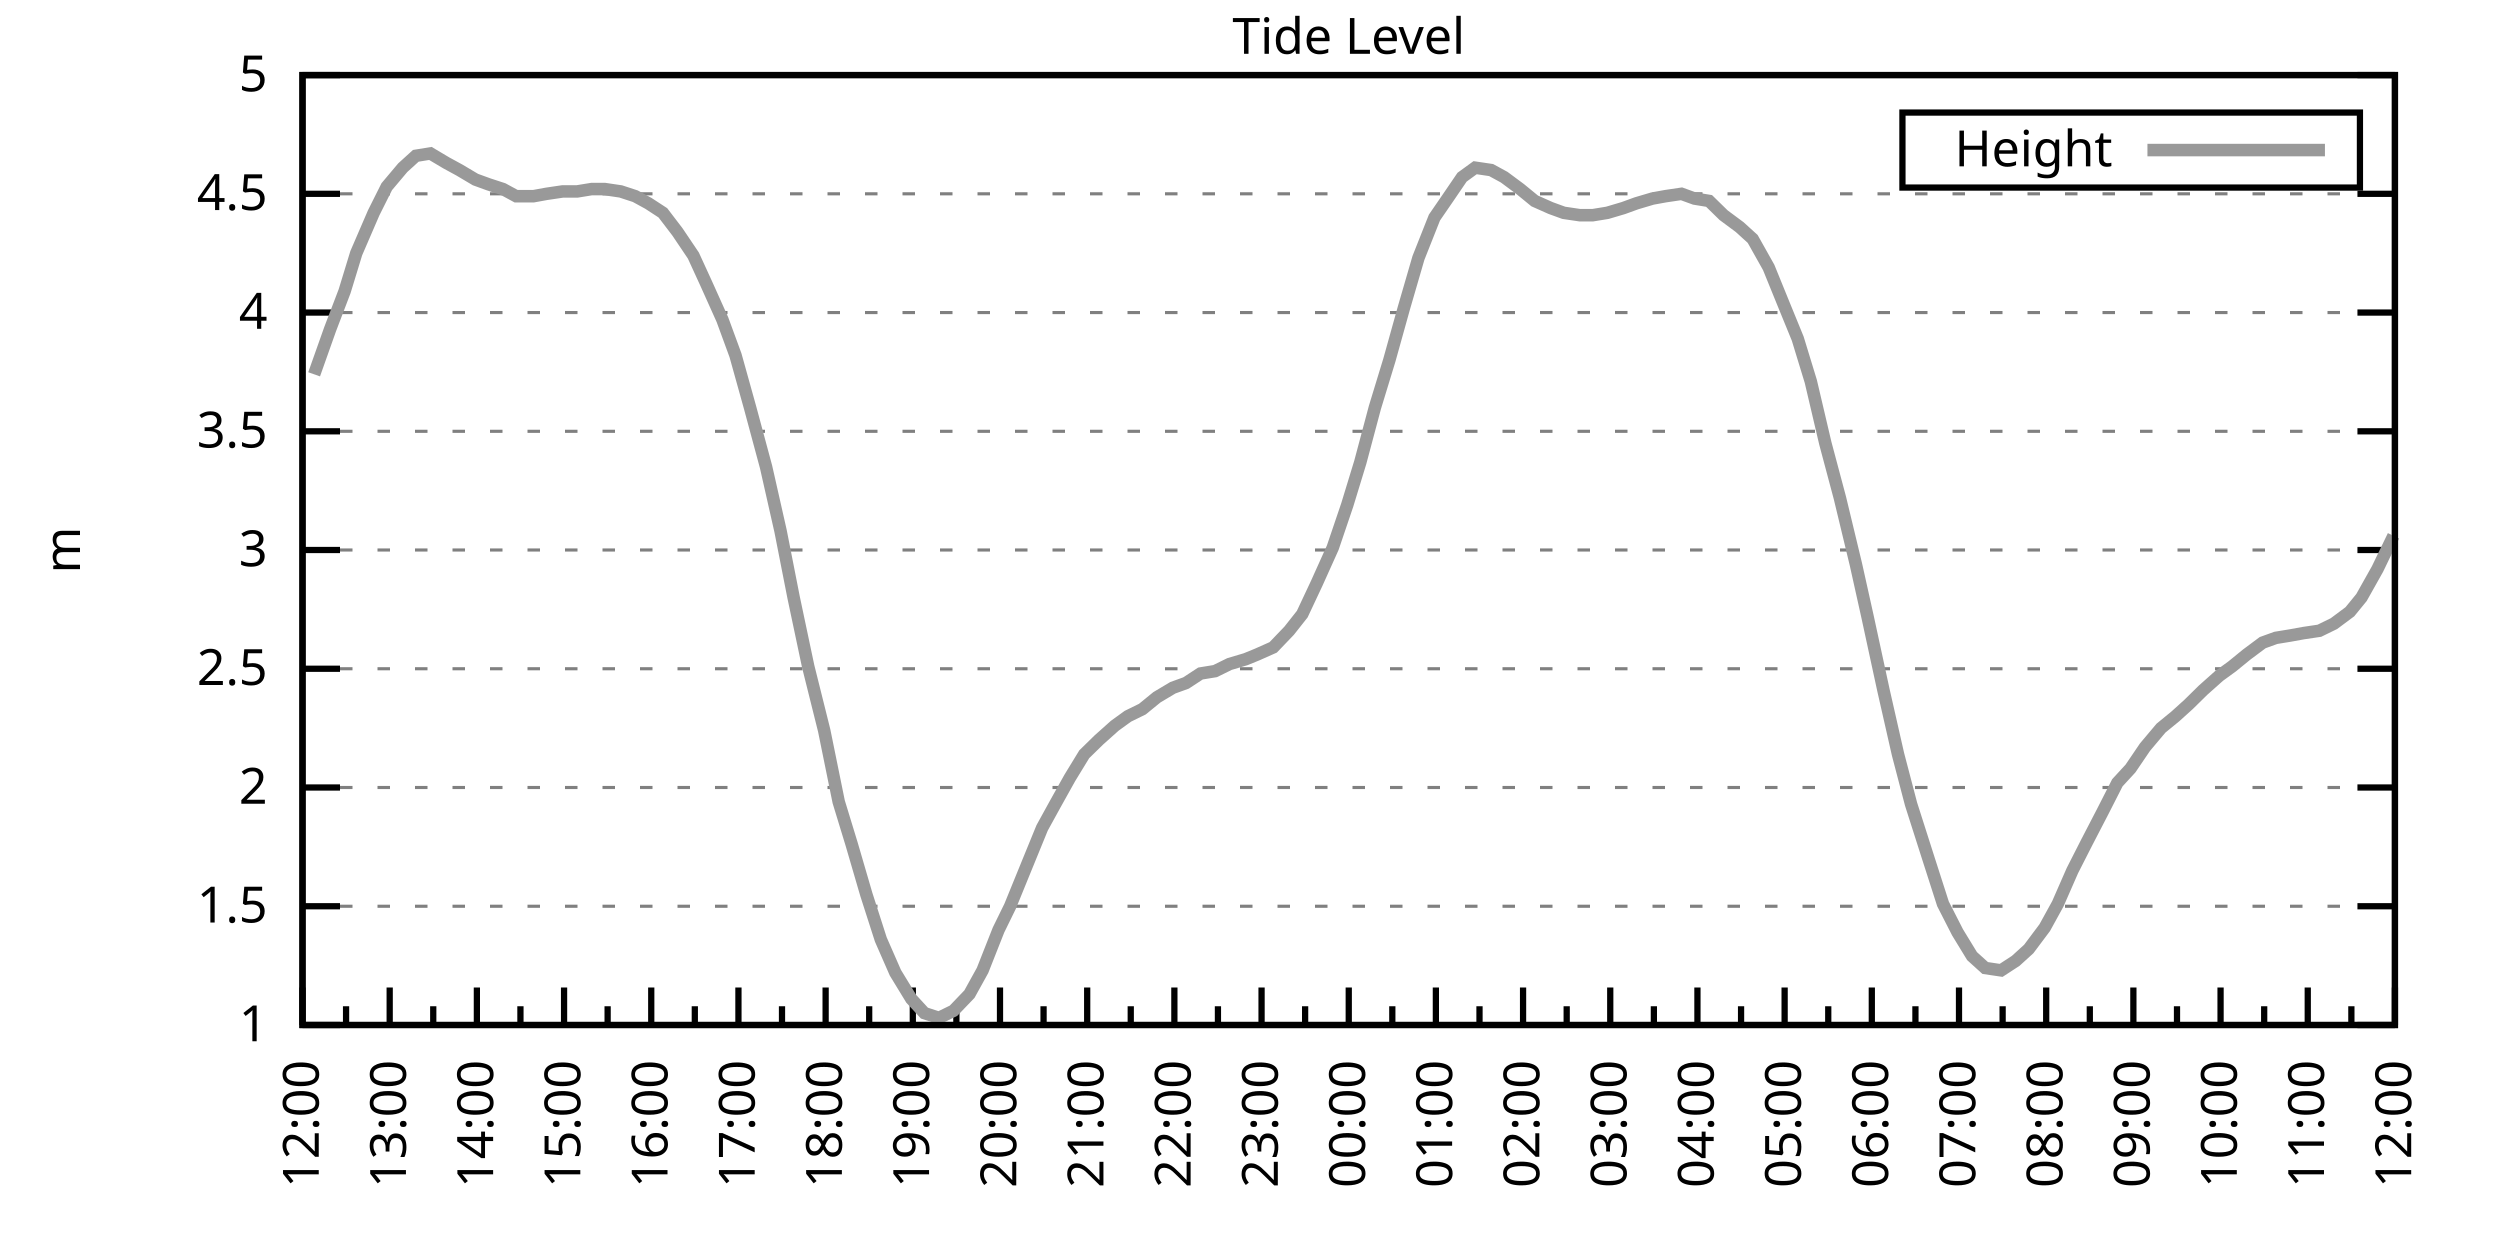
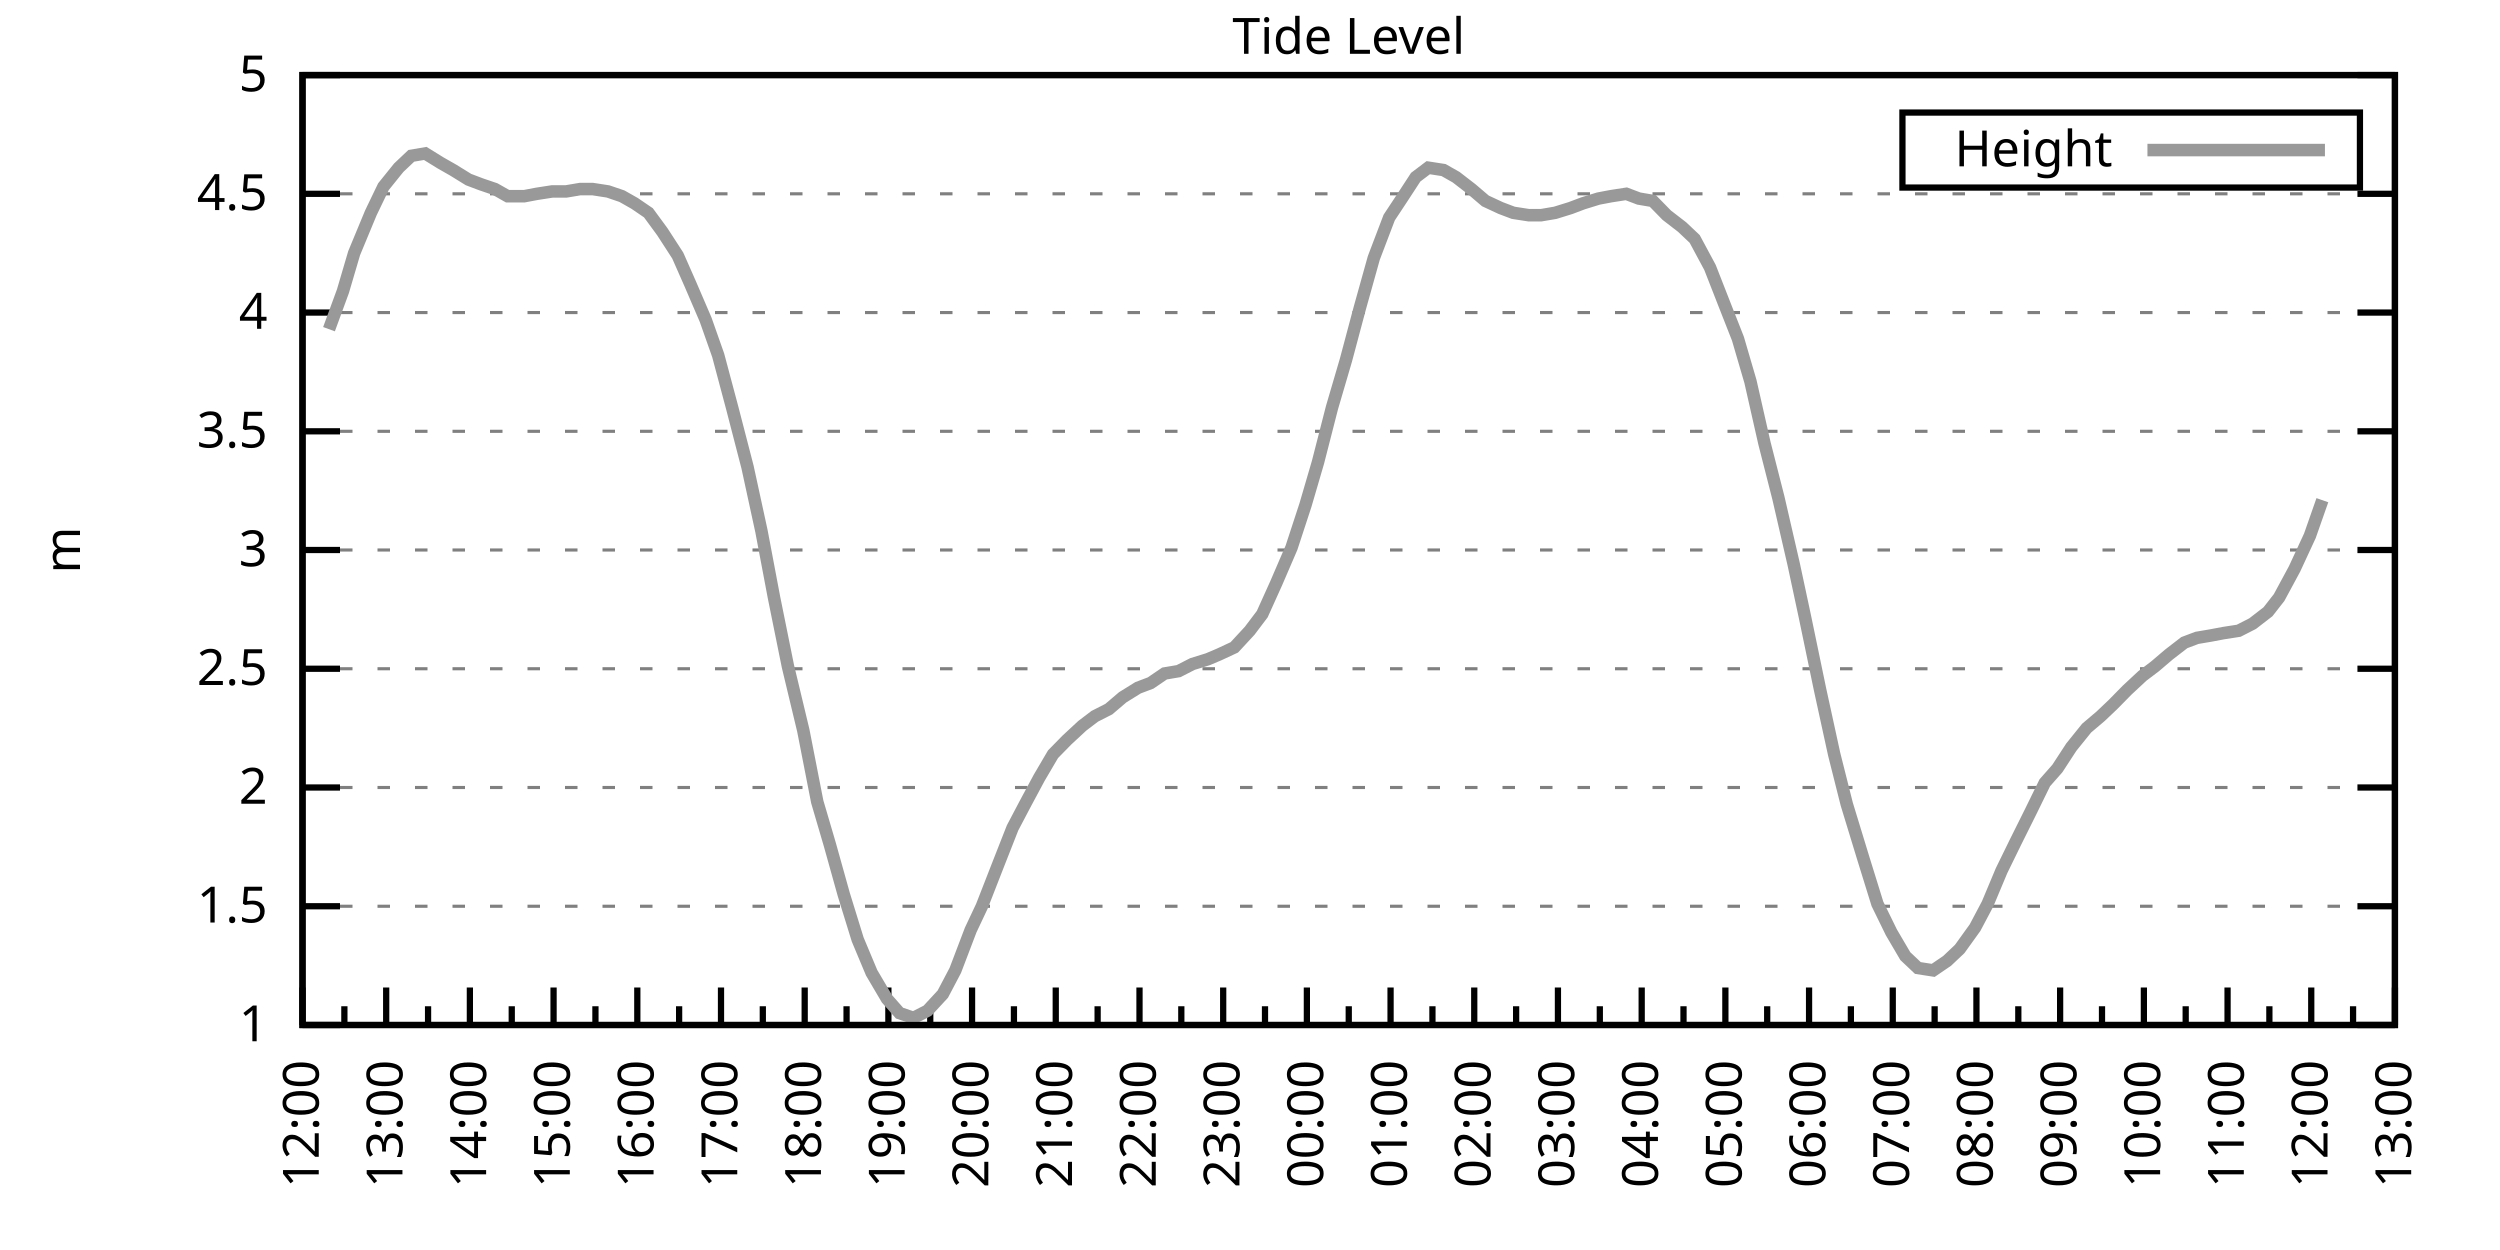
<svg xmlns="http://www.w3.org/2000/svg" xmlns:xlink="http://www.w3.org/1999/xlink" width="400" height="200" viewBox="0 0 400 200">
  <g id="gnuplot_canvas">
    <rect x="0" y="0" width="400" height="200" fill="none" />
    <defs>
      <circle id="gpDot" r="0.5" stroke-width="0.5" stroke="currentColor" />
      <path id="gpPt0" stroke-width="0.333" stroke="currentColor" d="M-1,0 h2 M0,-1 v2" />
      <path id="gpPt1" stroke-width="0.333" stroke="currentColor" d="M-1,-1 L1,1 M1,-1 L-1,1" />
      <path id="gpPt2" stroke-width="0.333" stroke="currentColor" d="M-1,0 L1,0 M0,-1 L0,1 M-1,-1 L1,1 M-1,1 L1,-1" />
      <rect id="gpPt3" stroke-width="0.333" stroke="currentColor" x="-1" y="-1" width="2" height="2" />
      <rect id="gpPt4" stroke-width="0.333" stroke="currentColor" fill="currentColor" x="-1" y="-1" width="2" height="2" />
      <circle id="gpPt5" stroke-width="0.333" stroke="currentColor" cx="0" cy="0" r="1" />
      <use xlink:href="#gpPt5" id="gpPt6" fill="currentColor" stroke="none" />
      <path id="gpPt7" stroke-width="0.333" stroke="currentColor" d="M0,-1.33 L-1.33,0.67 L1.33,0.67 z" />
      <use xlink:href="#gpPt7" id="gpPt8" fill="currentColor" stroke="none" />
      <use xlink:href="#gpPt7" id="gpPt9" stroke="currentColor" transform="rotate(180)" />
      <use xlink:href="#gpPt9" id="gpPt10" fill="currentColor" stroke="none" />
      <use xlink:href="#gpPt3" id="gpPt11" stroke="currentColor" transform="rotate(45)" />
      <use xlink:href="#gpPt11" id="gpPt12" fill="currentColor" stroke="none" />
      <path id="gpPt13" stroke-width="0.333" stroke="currentColor" d="M0,1.330 L1.265,0.411 L0.782,-1.067 L-0.782,-1.076 L-1.265,0.411 z" />
      <use xlink:href="#gpPt13" id="gpPt14" fill="currentColor" stroke="none" />
      <filter id="textbox" filterUnits="objectBoundingBox" x="0" y="0" height="1" width="1">
        <feFlood flood-color="white" flood-opacity="1" result="bgnd" />
        <feComposite in="SourceGraphic" in2="bgnd" operator="atop" />
      </filter>
      <filter id="greybox" filterUnits="objectBoundingBox" x="0" y="0" height="1" width="1">
        <feFlood flood-color="lightgrey" flood-opacity="1" result="grey" />
        <feComposite in="SourceGraphic" in2="grey" operator="atop" />
      </filter>
    </defs>
    <g fill="none" color="white" stroke="currentColor" stroke-width="1.00" stroke-linecap="butt" stroke-linejoin="miter">
</g>
    <g fill="none" color="black" stroke="currentColor" stroke-width="1.00" stroke-linecap="butt" stroke-linejoin="miter">
      <g stroke="none" shape-rendering="crispEdges">
        <polygon fill="rgb(255, 255, 255)" points="48.40,164.00 383.18,164.00 383.18,12.02 48.40,12.02 " />
      </g>
    </g>
    <g fill="none" color="black" stroke="currentColor" stroke-width="1.00" stroke-linecap="butt" stroke-linejoin="miter">
</g>
    <g fill="none" color="black" stroke="black" stroke-width="0.50" stroke-linecap="butt" stroke-linejoin="miter">
</g>
    <g fill="none" color="gray" stroke="currentColor" stroke-width="0.50" stroke-linecap="butt" stroke-linejoin="miter">
      <path stroke="gray" stroke-dasharray="2,4" class="gridline" d="M48.40,164.00 L383.19,164.00  " />
    </g>
    <g fill="none" color="gray" stroke="gray" stroke-width="1.00" stroke-linecap="butt" stroke-linejoin="miter">
</g>
    <g fill="none" color="black" stroke="currentColor" stroke-width="1.00" stroke-linecap="butt" stroke-linejoin="miter">
      <path stroke="black" d="M48.40,164.00 L54.40,164.00 M383.19,164.00 L377.19,164.00  " />
      <g transform="translate(42.80,166.60)" stroke="none" fill="black" font-family="Sans" font-size="8.00" text-anchor="end">
        <text>
          <tspan font-family="Sans"> 1</tspan>
        </text>
      </g>
    </g>
    <g fill="none" color="black" stroke="currentColor" stroke-width="1.00" stroke-linecap="butt" stroke-linejoin="miter">
</g>
    <g fill="none" color="black" stroke="black" stroke-width="0.50" stroke-linecap="butt" stroke-linejoin="miter">
</g>
    <g fill="none" color="gray" stroke="currentColor" stroke-width="0.50" stroke-linecap="butt" stroke-linejoin="miter">
      <path stroke="gray" stroke-dasharray="2,4" class="gridline" d="M48.40,145.00 L383.19,145.00  " />
    </g>
    <g fill="none" color="gray" stroke="gray" stroke-width="1.00" stroke-linecap="butt" stroke-linejoin="miter">
</g>
    <g fill="none" color="black" stroke="currentColor" stroke-width="1.00" stroke-linecap="butt" stroke-linejoin="miter">
      <path stroke="black" d="M48.40,145.00 L54.40,145.00 M383.19,145.00 L377.19,145.00  " />
      <g transform="translate(42.80,147.60)" stroke="none" fill="black" font-family="Sans" font-size="8.00" text-anchor="end">
        <text>
          <tspan font-family="Sans"> 1.5</tspan>
        </text>
      </g>
    </g>
    <g fill="none" color="black" stroke="currentColor" stroke-width="1.00" stroke-linecap="butt" stroke-linejoin="miter">
</g>
    <g fill="none" color="black" stroke="black" stroke-width="0.50" stroke-linecap="butt" stroke-linejoin="miter">
</g>
    <g fill="none" color="gray" stroke="currentColor" stroke-width="0.50" stroke-linecap="butt" stroke-linejoin="miter">
      <path stroke="gray" stroke-dasharray="2,4" class="gridline" d="M48.40,126.00 L383.19,126.00  " />
    </g>
    <g fill="none" color="gray" stroke="gray" stroke-width="1.00" stroke-linecap="butt" stroke-linejoin="miter">
</g>
    <g fill="none" color="black" stroke="currentColor" stroke-width="1.00" stroke-linecap="butt" stroke-linejoin="miter">
      <path stroke="black" d="M48.40,126.00 L54.40,126.00 M383.19,126.00 L377.19,126.00  " />
      <g transform="translate(42.80,128.60)" stroke="none" fill="black" font-family="Sans" font-size="8.00" text-anchor="end">
        <text>
          <tspan font-family="Sans"> 2</tspan>
        </text>
      </g>
    </g>
    <g fill="none" color="black" stroke="currentColor" stroke-width="1.00" stroke-linecap="butt" stroke-linejoin="miter">
</g>
    <g fill="none" color="black" stroke="black" stroke-width="0.50" stroke-linecap="butt" stroke-linejoin="miter">
</g>
    <g fill="none" color="gray" stroke="currentColor" stroke-width="0.50" stroke-linecap="butt" stroke-linejoin="miter">
      <path stroke="gray" stroke-dasharray="2,4" class="gridline" d="M48.40,107.00 L383.19,107.00  " />
    </g>
    <g fill="none" color="gray" stroke="gray" stroke-width="1.00" stroke-linecap="butt" stroke-linejoin="miter">
</g>
    <g fill="none" color="black" stroke="currentColor" stroke-width="1.00" stroke-linecap="butt" stroke-linejoin="miter">
      <path stroke="black" d="M48.40,107.00 L54.40,107.00 M383.19,107.00 L377.19,107.00  " />
      <g transform="translate(42.80,109.60)" stroke="none" fill="black" font-family="Sans" font-size="8.00" text-anchor="end">
        <text>
          <tspan font-family="Sans"> 2.5</tspan>
        </text>
      </g>
    </g>
    <g fill="none" color="black" stroke="currentColor" stroke-width="1.00" stroke-linecap="butt" stroke-linejoin="miter">
</g>
    <g fill="none" color="black" stroke="black" stroke-width="0.50" stroke-linecap="butt" stroke-linejoin="miter">
</g>
    <g fill="none" color="gray" stroke="currentColor" stroke-width="0.50" stroke-linecap="butt" stroke-linejoin="miter">
      <path stroke="gray" stroke-dasharray="2,4" class="gridline" d="M48.40,88.00 L383.19,88.00  " />
    </g>
    <g fill="none" color="gray" stroke="gray" stroke-width="1.00" stroke-linecap="butt" stroke-linejoin="miter">
</g>
    <g fill="none" color="black" stroke="currentColor" stroke-width="1.00" stroke-linecap="butt" stroke-linejoin="miter">
      <path stroke="black" d="M48.40,88.00 L54.40,88.00 M383.19,88.00 L377.19,88.00  " />
      <g transform="translate(42.80,90.60)" stroke="none" fill="black" font-family="Sans" font-size="8.00" text-anchor="end">
        <text>
          <tspan font-family="Sans"> 3</tspan>
        </text>
      </g>
    </g>
    <g fill="none" color="black" stroke="currentColor" stroke-width="1.00" stroke-linecap="butt" stroke-linejoin="miter">
</g>
    <g fill="none" color="black" stroke="black" stroke-width="0.50" stroke-linecap="butt" stroke-linejoin="miter">
</g>
    <g fill="none" color="gray" stroke="currentColor" stroke-width="0.50" stroke-linecap="butt" stroke-linejoin="miter">
      <path stroke="gray" stroke-dasharray="2,4" class="gridline" d="M48.40,69.01 L383.19,69.01  " />
    </g>
    <g fill="none" color="gray" stroke="gray" stroke-width="1.00" stroke-linecap="butt" stroke-linejoin="miter">
</g>
    <g fill="none" color="black" stroke="currentColor" stroke-width="1.00" stroke-linecap="butt" stroke-linejoin="miter">
      <path stroke="black" d="M48.40,69.01 L54.40,69.01 M383.19,69.01 L377.19,69.01  " />
      <g transform="translate(42.80,71.61)" stroke="none" fill="black" font-family="Sans" font-size="8.00" text-anchor="end">
        <text>
          <tspan font-family="Sans"> 3.5</tspan>
        </text>
      </g>
    </g>
    <g fill="none" color="black" stroke="currentColor" stroke-width="1.00" stroke-linecap="butt" stroke-linejoin="miter">
</g>
    <g fill="none" color="black" stroke="black" stroke-width="0.50" stroke-linecap="butt" stroke-linejoin="miter">
</g>
    <g fill="none" color="gray" stroke="currentColor" stroke-width="0.50" stroke-linecap="butt" stroke-linejoin="miter">
      <path stroke="gray" stroke-dasharray="2,4" class="gridline" d="M48.40,50.01 L383.19,50.01  " />
    </g>
    <g fill="none" color="gray" stroke="gray" stroke-width="1.00" stroke-linecap="butt" stroke-linejoin="miter">
</g>
    <g fill="none" color="black" stroke="currentColor" stroke-width="1.00" stroke-linecap="butt" stroke-linejoin="miter">
      <path stroke="black" d="M48.40,50.01 L54.40,50.01 M383.19,50.01 L377.19,50.01  " />
      <g transform="translate(42.80,52.61)" stroke="none" fill="black" font-family="Sans" font-size="8.00" text-anchor="end">
        <text>
          <tspan font-family="Sans"> 4</tspan>
        </text>
      </g>
    </g>
    <g fill="none" color="black" stroke="currentColor" stroke-width="1.00" stroke-linecap="butt" stroke-linejoin="miter">
</g>
    <g fill="none" color="black" stroke="black" stroke-width="0.50" stroke-linecap="butt" stroke-linejoin="miter">
</g>
    <g fill="none" color="gray" stroke="currentColor" stroke-width="0.50" stroke-linecap="butt" stroke-linejoin="miter">
      <path stroke="gray" stroke-dasharray="2,4" class="gridline" d="M48.40,31.01 L383.19,31.01  " />
    </g>
    <g fill="none" color="gray" stroke="gray" stroke-width="1.00" stroke-linecap="butt" stroke-linejoin="miter">
</g>
    <g fill="none" color="black" stroke="currentColor" stroke-width="1.00" stroke-linecap="butt" stroke-linejoin="miter">
      <path stroke="black" d="M48.40,31.01 L54.40,31.01 M383.19,31.01 L377.19,31.01  " />
      <g transform="translate(42.80,33.61)" stroke="none" fill="black" font-family="Sans" font-size="8.00" text-anchor="end">
        <text>
          <tspan font-family="Sans"> 4.5</tspan>
        </text>
      </g>
    </g>
    <g fill="none" color="black" stroke="currentColor" stroke-width="1.00" stroke-linecap="butt" stroke-linejoin="miter">
</g>
    <g fill="none" color="black" stroke="black" stroke-width="0.50" stroke-linecap="butt" stroke-linejoin="miter">
</g>
    <g fill="none" color="gray" stroke="currentColor" stroke-width="0.50" stroke-linecap="butt" stroke-linejoin="miter">
      <path stroke="gray" stroke-dasharray="2,4" class="gridline" d="M48.40,12.01 L383.19,12.01  " />
    </g>
    <g fill="none" color="gray" stroke="gray" stroke-width="1.00" stroke-linecap="butt" stroke-linejoin="miter">
</g>
    <g fill="none" color="black" stroke="currentColor" stroke-width="1.00" stroke-linecap="butt" stroke-linejoin="miter">
      <path stroke="black" d="M48.40,12.01 L54.40,12.01 M383.19,12.01 L377.19,12.01  " />
      <g transform="translate(42.80,14.61)" stroke="none" fill="black" font-family="Sans" font-size="8.00" text-anchor="end">
        <text>
          <tspan font-family="Sans"> 5</tspan>
        </text>
      </g>
    </g>
    <g fill="none" color="black" stroke="currentColor" stroke-width="1.00" stroke-linecap="butt" stroke-linejoin="miter">
      <path stroke="black" d="M48.40,164.00 L48.40,158.00  " />
      <g transform="translate(51.00,169.60) rotate(270)" stroke="none" fill="black" font-family="Sans" font-size="8.00" text-anchor="end">
        <text>
          <tspan font-family="Sans">12:00</tspan>
        </text>
      </g>
    </g>
    <g fill="none" color="black" stroke="currentColor" stroke-width="1.00" stroke-linecap="butt" stroke-linejoin="miter">
-       <path stroke="black" d="M55.37,164.00 L55.37,161.00 M62.35,164.00 L62.35,158.00  " />
-       <g transform="translate(64.95,169.60) rotate(270)" stroke="none" fill="black" font-family="Sans" font-size="8.00" text-anchor="end">
+       <path stroke="black" d="M55.10,164.00 L55.10,161.00 M61.79,164.00 L61.79,158.00  " />
+       <g transform="translate(64.39,169.60) rotate(270)" stroke="none" fill="black" font-family="Sans" font-size="8.00" text-anchor="end">
        <text>
          <tspan font-family="Sans">13:00</tspan>
        </text>
      </g>
    </g>
    <g fill="none" color="black" stroke="currentColor" stroke-width="1.00" stroke-linecap="butt" stroke-linejoin="miter">
-       <path stroke="black" d="M69.32,164.00 L69.32,161.00 M76.30,164.00 L76.30,158.00  " />
-       <g transform="translate(78.90,169.60) rotate(270)" stroke="none" fill="black" font-family="Sans" font-size="8.00" text-anchor="end">
+       <path stroke="black" d="M68.49,164.00 L68.49,161.00 M75.18,164.00 L75.18,158.00  " />
+       <g transform="translate(77.78,169.60) rotate(270)" stroke="none" fill="black" font-family="Sans" font-size="8.00" text-anchor="end">
        <text>
          <tspan font-family="Sans">14:00</tspan>
        </text>
      </g>
    </g>
    <g fill="none" color="black" stroke="currentColor" stroke-width="1.00" stroke-linecap="butt" stroke-linejoin="miter">
-       <path stroke="black" d="M83.27,164.00 L83.27,161.00 M90.25,164.00 L90.25,158.00  " />
-       <g transform="translate(92.85,169.60) rotate(270)" stroke="none" fill="black" font-family="Sans" font-size="8.00" text-anchor="end">
+       <path stroke="black" d="M81.88,164.00 L81.88,161.00 M88.57,164.00 L88.57,158.00  " />
+       <g transform="translate(91.17,169.60) rotate(270)" stroke="none" fill="black" font-family="Sans" font-size="8.00" text-anchor="end">
        <text>
          <tspan font-family="Sans">15:00</tspan>
        </text>
      </g>
    </g>
    <g fill="none" color="black" stroke="currentColor" stroke-width="1.00" stroke-linecap="butt" stroke-linejoin="miter">
-       <path stroke="black" d="M97.22,164.00 L97.22,161.00 M104.20,164.00 L104.20,158.00  " />
-       <g transform="translate(106.80,169.60) rotate(270)" stroke="none" fill="black" font-family="Sans" font-size="8.00" text-anchor="end">
+       <path stroke="black" d="M95.27,164.00 L95.27,161.00 M101.97,164.00 L101.97,158.00  " />
+       <g transform="translate(104.57,169.60) rotate(270)" stroke="none" fill="black" font-family="Sans" font-size="8.00" text-anchor="end">
        <text>
          <tspan font-family="Sans">16:00</tspan>
        </text>
      </g>
    </g>
    <g fill="none" color="black" stroke="currentColor" stroke-width="1.00" stroke-linecap="butt" stroke-linejoin="miter">
-       <path stroke="black" d="M111.17,164.00 L111.17,161.00 M118.15,164.00 L118.15,158.00  " />
-       <g transform="translate(120.75,169.60) rotate(270)" stroke="none" fill="black" font-family="Sans" font-size="8.00" text-anchor="end">
+       <path stroke="black" d="M108.66,164.00 L108.66,161.00 M115.36,164.00 L115.36,158.00  " />
+       <g transform="translate(117.96,169.60) rotate(270)" stroke="none" fill="black" font-family="Sans" font-size="8.00" text-anchor="end">
        <text>
          <tspan font-family="Sans">17:00</tspan>
        </text>
      </g>
    </g>
    <g fill="none" color="black" stroke="currentColor" stroke-width="1.00" stroke-linecap="butt" stroke-linejoin="miter">
-       <path stroke="black" d="M125.12,164.00 L125.12,161.00 M132.10,164.00 L132.10,158.00  " />
-       <g transform="translate(134.70,169.60) rotate(270)" stroke="none" fill="black" font-family="Sans" font-size="8.00" text-anchor="end">
+       <path stroke="black" d="M122.05,164.00 L122.05,161.00 M128.75,164.00 L128.75,158.00  " />
+       <g transform="translate(131.35,169.60) rotate(270)" stroke="none" fill="black" font-family="Sans" font-size="8.00" text-anchor="end">
        <text>
          <tspan font-family="Sans">18:00</tspan>
        </text>
      </g>
    </g>
    <g fill="none" color="black" stroke="currentColor" stroke-width="1.00" stroke-linecap="butt" stroke-linejoin="miter">
-       <path stroke="black" d="M139.07,164.00 L139.07,161.00 M146.05,164.00 L146.05,158.00  " />
-       <g transform="translate(148.65,169.60) rotate(270)" stroke="none" fill="black" font-family="Sans" font-size="8.00" text-anchor="end">
+       <path stroke="black" d="M135.45,164.00 L135.45,161.00 M142.14,164.00 L142.14,158.00  " />
+       <g transform="translate(144.74,169.60) rotate(270)" stroke="none" fill="black" font-family="Sans" font-size="8.00" text-anchor="end">
        <text>
          <tspan font-family="Sans">19:00</tspan>
        </text>
      </g>
    </g>
    <g fill="none" color="black" stroke="currentColor" stroke-width="1.00" stroke-linecap="butt" stroke-linejoin="miter">
-       <path stroke="black" d="M153.02,164.00 L153.02,161.00 M160.00,164.00 L160.00,158.00  " />
-       <g transform="translate(162.60,169.60) rotate(270)" stroke="none" fill="black" font-family="Sans" font-size="8.00" text-anchor="end">
+       <path stroke="black" d="M148.84,164.00 L148.84,161.00 M155.53,164.00 L155.53,158.00  " />
+       <g transform="translate(158.13,169.60) rotate(270)" stroke="none" fill="black" font-family="Sans" font-size="8.00" text-anchor="end">
        <text>
          <tspan font-family="Sans">20:00</tspan>
        </text>
      </g>
    </g>
    <g fill="none" color="black" stroke="currentColor" stroke-width="1.00" stroke-linecap="butt" stroke-linejoin="miter">
-       <path stroke="black" d="M166.97,164.00 L166.97,161.00 M173.95,164.00 L173.95,158.00  " />
-       <g transform="translate(176.55,169.60) rotate(270)" stroke="none" fill="black" font-family="Sans" font-size="8.00" text-anchor="end">
+       <path stroke="black" d="M162.23,164.00 L162.23,161.00 M168.92,164.00 L168.92,158.00  " />
+       <g transform="translate(171.52,169.60) rotate(270)" stroke="none" fill="black" font-family="Sans" font-size="8.00" text-anchor="end">
        <text>
          <tspan font-family="Sans">21:00</tspan>
        </text>
      </g>
    </g>
    <g fill="none" color="black" stroke="currentColor" stroke-width="1.00" stroke-linecap="butt" stroke-linejoin="miter">
-       <path stroke="black" d="M180.92,164.00 L180.92,161.00 M187.90,164.00 L187.90,158.00  " />
-       <g transform="translate(190.50,169.60) rotate(270)" stroke="none" fill="black" font-family="Sans" font-size="8.00" text-anchor="end">
+       <path stroke="black" d="M175.62,164.00 L175.62,161.00 M182.32,164.00 L182.32,158.00  " />
+       <g transform="translate(184.92,169.60) rotate(270)" stroke="none" fill="black" font-family="Sans" font-size="8.00" text-anchor="end">
        <text>
          <tspan font-family="Sans">22:00</tspan>
        </text>
      </g>
    </g>
    <g fill="none" color="black" stroke="currentColor" stroke-width="1.00" stroke-linecap="butt" stroke-linejoin="miter">
-       <path stroke="black" d="M194.87,164.00 L194.87,161.00 M201.85,164.00 L201.85,158.00  " />
-       <g transform="translate(204.45,169.60) rotate(270)" stroke="none" fill="black" font-family="Sans" font-size="8.00" text-anchor="end">
+       <path stroke="black" d="M189.01,164.00 L189.01,161.00 M195.71,164.00 L195.71,158.00  " />
+       <g transform="translate(198.31,169.60) rotate(270)" stroke="none" fill="black" font-family="Sans" font-size="8.00" text-anchor="end">
        <text>
          <tspan font-family="Sans">23:00</tspan>
        </text>
      </g>
    </g>
    <g fill="none" color="black" stroke="currentColor" stroke-width="1.00" stroke-linecap="butt" stroke-linejoin="miter">
-       <path stroke="black" d="M208.82,164.00 L208.82,161.00 M215.80,164.00 L215.80,158.00  " />
-       <g transform="translate(218.40,169.60) rotate(270)" stroke="none" fill="black" font-family="Sans" font-size="8.00" text-anchor="end">
+       <path stroke="black" d="M202.40,164.00 L202.40,161.00 M209.10,164.00 L209.10,158.00  " />
+       <g transform="translate(211.70,169.60) rotate(270)" stroke="none" fill="black" font-family="Sans" font-size="8.00" text-anchor="end">
        <text>
          <tspan font-family="Sans">00:00</tspan>
        </text>
      </g>
    </g>
    <g fill="none" color="black" stroke="currentColor" stroke-width="1.00" stroke-linecap="butt" stroke-linejoin="miter">
-       <path stroke="black" d="M222.77,164.00 L222.77,161.00 M229.74,164.00 L229.74,158.00  " />
-       <g transform="translate(232.34,169.60) rotate(270)" stroke="none" fill="black" font-family="Sans" font-size="8.00" text-anchor="end">
+       <path stroke="black" d="M215.80,164.00 L215.80,161.00 M222.49,164.00 L222.49,158.00  " />
+       <g transform="translate(225.09,169.60) rotate(270)" stroke="none" fill="black" font-family="Sans" font-size="8.00" text-anchor="end">
        <text>
          <tspan font-family="Sans">01:00</tspan>
        </text>
      </g>
    </g>
    <g fill="none" color="black" stroke="currentColor" stroke-width="1.00" stroke-linecap="butt" stroke-linejoin="miter">
-       <path stroke="black" d="M236.72,164.00 L236.72,161.00 M243.69,164.00 L243.69,158.00  " />
-       <g transform="translate(246.29,169.60) rotate(270)" stroke="none" fill="black" font-family="Sans" font-size="8.00" text-anchor="end">
+       <path stroke="black" d="M229.19,164.00 L229.19,161.00 M235.88,164.00 L235.88,158.00  " />
+       <g transform="translate(238.48,169.60) rotate(270)" stroke="none" fill="black" font-family="Sans" font-size="8.00" text-anchor="end">
        <text>
          <tspan font-family="Sans">02:00</tspan>
        </text>
      </g>
    </g>
    <g fill="none" color="black" stroke="currentColor" stroke-width="1.00" stroke-linecap="butt" stroke-linejoin="miter">
-       <path stroke="black" d="M250.67,164.00 L250.67,161.00 M257.64,164.00 L257.64,158.00  " />
-       <g transform="translate(260.24,169.60) rotate(270)" stroke="none" fill="black" font-family="Sans" font-size="8.00" text-anchor="end">
+       <path stroke="black" d="M242.58,164.00 L242.58,161.00 M249.27,164.00 L249.27,158.00  " />
+       <g transform="translate(251.87,169.60) rotate(270)" stroke="none" fill="black" font-family="Sans" font-size="8.00" text-anchor="end">
        <text>
          <tspan font-family="Sans">03:00</tspan>
        </text>
      </g>
    </g>
    <g fill="none" color="black" stroke="currentColor" stroke-width="1.00" stroke-linecap="butt" stroke-linejoin="miter">
-       <path stroke="black" d="M264.62,164.00 L264.62,161.00 M271.59,164.00 L271.59,158.00  " />
-       <g transform="translate(274.19,169.60) rotate(270)" stroke="none" fill="black" font-family="Sans" font-size="8.00" text-anchor="end">
+       <path stroke="black" d="M255.97,164.00 L255.97,161.00 M262.67,164.00 L262.67,158.00  " />
+       <g transform="translate(265.27,169.60) rotate(270)" stroke="none" fill="black" font-family="Sans" font-size="8.00" text-anchor="end">
        <text>
          <tspan font-family="Sans">04:00</tspan>
        </text>
      </g>
    </g>
    <g fill="none" color="black" stroke="currentColor" stroke-width="1.00" stroke-linecap="butt" stroke-linejoin="miter">
-       <path stroke="black" d="M278.57,164.00 L278.57,161.00 M285.54,164.00 L285.54,158.00  " />
-       <g transform="translate(288.14,169.60) rotate(270)" stroke="none" fill="black" font-family="Sans" font-size="8.00" text-anchor="end">
+       <path stroke="black" d="M269.36,164.00 L269.36,161.00 M276.06,164.00 L276.06,158.00  " />
+       <g transform="translate(278.66,169.60) rotate(270)" stroke="none" fill="black" font-family="Sans" font-size="8.00" text-anchor="end">
        <text>
          <tspan font-family="Sans">05:00</tspan>
        </text>
      </g>
    </g>
    <g fill="none" color="black" stroke="currentColor" stroke-width="1.00" stroke-linecap="butt" stroke-linejoin="miter">
-       <path stroke="black" d="M292.52,164.00 L292.52,161.00 M299.49,164.00 L299.49,158.00  " />
-       <g transform="translate(302.09,169.60) rotate(270)" stroke="none" fill="black" font-family="Sans" font-size="8.00" text-anchor="end">
+       <path stroke="black" d="M282.75,164.00 L282.75,161.00 M289.45,164.00 L289.45,158.00  " />
+       <g transform="translate(292.05,169.60) rotate(270)" stroke="none" fill="black" font-family="Sans" font-size="8.00" text-anchor="end">
        <text>
          <tspan font-family="Sans">06:00</tspan>
        </text>
      </g>
    </g>
    <g fill="none" color="black" stroke="currentColor" stroke-width="1.00" stroke-linecap="butt" stroke-linejoin="miter">
-       <path stroke="black" d="M306.47,164.00 L306.47,161.00 M313.44,164.00 L313.44,158.00  " />
-       <g transform="translate(316.04,169.60) rotate(270)" stroke="none" fill="black" font-family="Sans" font-size="8.00" text-anchor="end">
+       <path stroke="black" d="M296.14,164.00 L296.14,161.00 M302.84,164.00 L302.84,158.00  " />
+       <g transform="translate(305.44,169.60) rotate(270)" stroke="none" fill="black" font-family="Sans" font-size="8.00" text-anchor="end">
        <text>
          <tspan font-family="Sans">07:00</tspan>
        </text>
      </g>
    </g>
    <g fill="none" color="black" stroke="currentColor" stroke-width="1.00" stroke-linecap="butt" stroke-linejoin="miter">
-       <path stroke="black" d="M320.42,164.00 L320.42,161.00 M327.39,164.00 L327.39,158.00  " />
-       <g transform="translate(329.99,169.60) rotate(270)" stroke="none" fill="black" font-family="Sans" font-size="8.00" text-anchor="end">
+       <path stroke="black" d="M309.54,164.00 L309.54,161.00 M316.23,164.00 L316.23,158.00  " />
+       <g transform="translate(318.83,169.60) rotate(270)" stroke="none" fill="black" font-family="Sans" font-size="8.00" text-anchor="end">
        <text>
          <tspan font-family="Sans">08:00</tspan>
        </text>
      </g>
    </g>
    <g fill="none" color="black" stroke="currentColor" stroke-width="1.00" stroke-linecap="butt" stroke-linejoin="miter">
-       <path stroke="black" d="M334.37,164.00 L334.37,161.00 M341.34,164.00 L341.34,158.00  " />
-       <g transform="translate(343.94,169.60) rotate(270)" stroke="none" fill="black" font-family="Sans" font-size="8.00" text-anchor="end">
+       <path stroke="black" d="M322.93,164.00 L322.93,161.00 M329.62,164.00 L329.62,158.00  " />
+       <g transform="translate(332.22,169.60) rotate(270)" stroke="none" fill="black" font-family="Sans" font-size="8.00" text-anchor="end">
        <text>
          <tspan font-family="Sans">09:00</tspan>
        </text>
      </g>
    </g>
    <g fill="none" color="black" stroke="currentColor" stroke-width="1.00" stroke-linecap="butt" stroke-linejoin="miter">
-       <path stroke="black" d="M348.32,164.00 L348.32,161.00 M355.29,164.00 L355.29,158.00  " />
-       <g transform="translate(357.89,169.60) rotate(270)" stroke="none" fill="black" font-family="Sans" font-size="8.00" text-anchor="end">
+       <path stroke="black" d="M336.32,164.00 L336.32,161.00 M343.02,164.00 L343.02,158.00  " />
+       <g transform="translate(345.62,169.60) rotate(270)" stroke="none" fill="black" font-family="Sans" font-size="8.00" text-anchor="end">
        <text>
          <tspan font-family="Sans">10:00</tspan>
        </text>
      </g>
    </g>
    <g fill="none" color="black" stroke="currentColor" stroke-width="1.00" stroke-linecap="butt" stroke-linejoin="miter">
-       <path stroke="black" d="M362.27,164.00 L362.27,161.00 M369.24,164.00 L369.24,158.00  " />
-       <g transform="translate(371.84,169.60) rotate(270)" stroke="none" fill="black" font-family="Sans" font-size="8.00" text-anchor="end">
+       <path stroke="black" d="M349.71,164.00 L349.71,161.00 M356.41,164.00 L356.41,158.00  " />
+       <g transform="translate(359.01,169.60) rotate(270)" stroke="none" fill="black" font-family="Sans" font-size="8.00" text-anchor="end">
        <text>
          <tspan font-family="Sans">11:00</tspan>
        </text>
      </g>
    </g>
    <g fill="none" color="black" stroke="currentColor" stroke-width="1.00" stroke-linecap="butt" stroke-linejoin="miter">
-       <path stroke="black" d="M376.22,164.00 L376.22,161.00 M383.19,164.00 L383.19,158.00  " />
+       <path stroke="black" d="M363.10,164.00 L363.10,161.00 M369.80,164.00 L369.80,158.00  " />
+       <g transform="translate(372.40,169.60) rotate(270)" stroke="none" fill="black" font-family="Sans" font-size="8.00" text-anchor="end">
+         <text>
+           <tspan font-family="Sans">12:00</tspan>
+         </text>
+       </g>
+     </g>
+     <g fill="none" color="black" stroke="currentColor" stroke-width="1.00" stroke-linecap="butt" stroke-linejoin="miter">
+       <path stroke="black" d="M376.49,164.00 L376.49,161.00 M383.19,164.00 L383.19,158.00  " />
      <g transform="translate(385.79,169.60) rotate(270)" stroke="none" fill="black" font-family="Sans" font-size="8.00" text-anchor="end">
        <text>
-           <tspan font-family="Sans">12:00</tspan>
+           <tspan font-family="Sans">13:00</tspan>
        </text>
      </g>
    </g>
    <g fill="none" color="black" stroke="currentColor" stroke-width="1.00" stroke-linecap="butt" stroke-linejoin="miter">
</g>
    <g fill="none" color="black" stroke="currentColor" stroke-width="1.00" stroke-linecap="butt" stroke-linejoin="miter">
      <path stroke="black" d="M48.40,12.01 L48.40,164.00 L383.19,164.00 L383.19,12.01 L48.40,12.01 Z  " />
    </g>
    <g fill="none" color="black" stroke="currentColor" stroke-width="1.00" stroke-linecap="butt" stroke-linejoin="miter">
      <g transform="translate(12.80,88.01) rotate(270)" stroke="none" fill="black" font-family="Sans" font-size="8.00" text-anchor="middle">
        <text>
          <tspan font-family="Sans">m</tspan>
        </text>
      </g>
    </g>
    <g fill="none" color="black" stroke="currentColor" stroke-width="1.00" stroke-linecap="butt" stroke-linejoin="miter">
</g>
    <g fill="none" color="black" stroke="currentColor" stroke-width="1.00" stroke-linecap="butt" stroke-linejoin="miter">
      <path stroke="black" d="M304.39,30.01 L304.39,18.01 L377.59,18.01 L377.59,30.01 L304.39,30.01 Z  " />
    </g>
    <g id="Tide_level_plot_1">
      <g fill="none" color="white" stroke="black" stroke-width="2.00" stroke-linecap="butt" stroke-linejoin="miter">
</g>
      <g fill="none" color="black" stroke="currentColor" stroke-width="2.00" stroke-linecap="butt" stroke-linejoin="miter">
        <g transform="translate(337.99,26.61)" stroke="none" fill="black" font-family="Sans" font-size="8.00" text-anchor="end">
          <text>
            <tspan font-family="Sans">Height</tspan>
          </text>
        </g>
      </g>
      <g fill="none" color="black" stroke="currentColor" stroke-width="2.00" stroke-linecap="butt" stroke-linejoin="miter">
-         <path stroke="rgb(153, 153, 153)" d="M343.59,24.01 L371.99,24.01 M50.26,59.89 L52.82,52.67 L55.14,46.59 L57.00,40.51 L59.79,34.05 L61.88,29.87   L64.44,26.83 L66.53,24.93 L68.86,24.55 L71.42,26.07 L73.51,27.21 L76.07,28.73 L78.16,29.49 L80.48,30.25   L82.58,31.39 L85.37,31.39 L87.46,31.01 L90.02,30.63 L92.34,30.63 L94.67,30.25 L96.76,30.25 L99.32,30.63   L101.64,31.39 L103.73,32.53 L106.06,34.05 L108.38,37.09 L110.94,40.89 L113.03,45.45 L115.59,51.15 L117.68,56.85   L120.01,65.21 L122.57,74.71 L124.89,84.97 L126.98,95.60 L129.31,106.62 L131.87,116.88 L134.19,128.28 L136.28,135.12   L138.61,143.10 L140.93,150.32 L143.26,155.64 L145.81,159.82 L147.91,162.10 L150.23,162.86 L152.56,161.72 L155.11,159.06   L157.21,155.26 L159.76,148.80 L161.62,145.00 L164.41,138.16 L166.74,132.46 L168.83,128.66 L171.16,124.48 L173.48,120.68   L175.81,118.40 L178.36,116.12 L180.46,114.60 L182.78,113.46 L185.11,111.56 L187.66,110.04 L189.76,109.28 L192.08,107.76   L194.41,107.38 L196.73,106.24 L199.29,105.48 L201.15,104.72 L203.71,103.58 L206.26,100.92 L208.36,98.26 L210.68,93.32   L213.24,87.63 L215.56,80.79 L217.65,73.95 L219.98,65.21 L222.30,57.61 L224.63,49.25 L226.95,41.27 L229.51,34.81   L231.60,31.77 L233.93,28.35 L236.02,26.83 L238.58,27.21 L240.67,28.35 L243.23,30.25 L245.55,32.15 L248.11,33.29   L250.20,34.05 L252.76,34.43 L254.85,34.43 L257.18,34.05 L259.74,33.29 L261.83,32.53 L264.39,31.77 L266.48,31.39   L269.04,31.01 L271.13,31.77 L273.45,32.15 L275.78,34.43 L278.34,36.33 L280.43,38.23 L282.99,42.79 L285.31,48.49   L287.64,54.19 L289.73,61.03 L292.05,70.91 L294.38,79.65 L296.94,90.28 L298.80,98.64 L301.35,110.42 L303.68,120.68   L305.77,128.66 L308.56,137.40 L310.88,144.62 L313.21,149.18 L315.53,152.98 L317.63,154.88 L320.18,155.26 L322.51,153.74   L324.60,151.84 L327.16,148.42 L329.25,144.62 L331.58,139.30 L333.90,134.74 L336.46,129.80 L338.78,125.24 L340.88,122.96   L343.20,119.54 L345.76,116.50 L348.08,114.60 L350.18,112.70 L352.50,110.42 L355.06,108.14 L357.15,106.62 L359.48,104.72   L362.03,102.82 L364.13,102.06 L366.45,101.68 L368.54,101.30 L371.10,100.92 L373.43,99.78 L375.98,97.88 L377.84,95.60   L380.40,91.04 L382.96,85.73  " />
+         <path stroke="rgb(153, 153, 153)" d="M343.59,24.01 L371.99,24.01 M52.64,52.67 L54.87,46.59 L56.66,40.51 L59.34,34.05 L61.35,29.87 L63.80,26.83   L65.81,24.93 L68.04,24.55 L70.50,26.07 L72.50,27.21 L74.96,28.73 L76.97,29.49 L79.20,30.25 L81.21,31.39   L83.89,31.39 L85.90,31.01 L88.35,30.63 L90.58,30.63 L92.82,30.25 L94.82,30.25 L97.28,30.63 L99.51,31.39   L101.52,32.53 L103.75,34.05 L105.98,37.09 L108.44,40.89 L110.45,45.45 L112.90,51.15 L114.91,56.85 L117.14,65.21   L119.60,74.71 L121.83,84.97 L123.84,95.60 L126.07,106.62 L128.53,116.88 L130.76,128.28 L132.77,135.12 L135.00,143.10   L137.23,150.32 L139.46,155.64 L141.92,159.82 L143.93,162.10 L146.16,162.86 L148.39,161.72 L150.85,159.06 L152.85,155.26   L155.31,148.80 L157.10,145.00 L159.77,138.16 L162.01,132.46 L164.01,128.66 L166.25,124.48 L168.48,120.68 L170.71,118.40   L173.17,116.12 L175.17,114.60 L177.41,113.46 L179.64,111.56 L182.09,110.04 L184.10,109.28 L186.33,107.76 L188.57,107.38   L190.80,106.24 L193.25,105.48 L195.04,104.72 L197.49,103.58 L199.95,100.92 L201.96,98.26 L204.19,93.32 L206.64,87.63   L208.88,80.79 L210.88,73.95 L213.12,65.21 L215.35,57.61 L217.58,49.25 L219.81,41.27 L222.27,34.81 L224.28,31.77   L226.51,28.35 L228.52,26.83 L230.97,27.21 L232.98,28.35 L235.44,30.25 L237.67,32.15 L240.12,33.29 L242.13,34.05   L244.59,34.43 L246.60,34.43 L248.83,34.05 L251.28,33.29 L253.29,32.53 L255.75,31.77 L257.76,31.39 L260.21,31.01   L262.22,31.77 L264.45,32.15 L266.68,34.43 L269.14,36.33 L271.15,38.23 L273.60,42.79 L275.83,48.49 L278.07,54.19   L280.07,61.03 L282.31,70.91 L284.54,79.65 L286.99,90.28 L288.78,98.64 L291.23,110.42 L293.47,120.68 L295.48,128.66   L298.15,137.40 L300.39,144.62 L302.62,149.18 L304.85,152.98 L306.86,154.88 L309.31,155.26 L311.54,153.74 L313.55,151.84   L316.01,148.42 L318.02,144.62 L320.25,139.30 L322.48,134.74 L324.94,129.80 L327.17,125.24 L329.18,122.96 L331.41,119.54   L333.86,116.50 L336.10,114.60 L338.10,112.70 L340.34,110.42 L342.79,108.14 L344.80,106.62 L347.03,104.72 L349.49,102.82   L351.50,102.06 L353.73,101.68 L355.74,101.30 L358.19,100.92 L360.42,99.78 L362.88,97.88 L364.66,95.60 L367.12,91.04   L369.58,85.73 L371.58,80.03  " />
      </g>
    </g>
    <g fill="none" color="black" stroke="currentColor" stroke-width="2.00" stroke-linecap="butt" stroke-linejoin="miter">
</g>
    <g fill="none" color="black" stroke="black" stroke-width="1.00" stroke-linecap="butt" stroke-linejoin="miter">
</g>
    <g fill="none" color="black" stroke="currentColor" stroke-width="1.00" stroke-linecap="butt" stroke-linejoin="miter">
      <path stroke="black" d="M48.40,12.01 L48.40,164.00 L383.19,164.00 L383.19,12.01 L48.40,12.01 Z  " />
    </g>
    <g fill="none" color="black" stroke="currentColor" stroke-width="1.00" stroke-linecap="butt" stroke-linejoin="miter">
      <g transform="translate(215.79,8.61)" stroke="none" fill="black" font-family="Sans" font-size="8.00" text-anchor="middle">
        <text>
          <tspan font-family="Sans">Tide Level</tspan>
        </text>
      </g>
    </g>
    <g fill="none" color="black" stroke="currentColor" stroke-width="1.00" stroke-linecap="butt" stroke-linejoin="miter">
</g>
  </g>
</svg>
